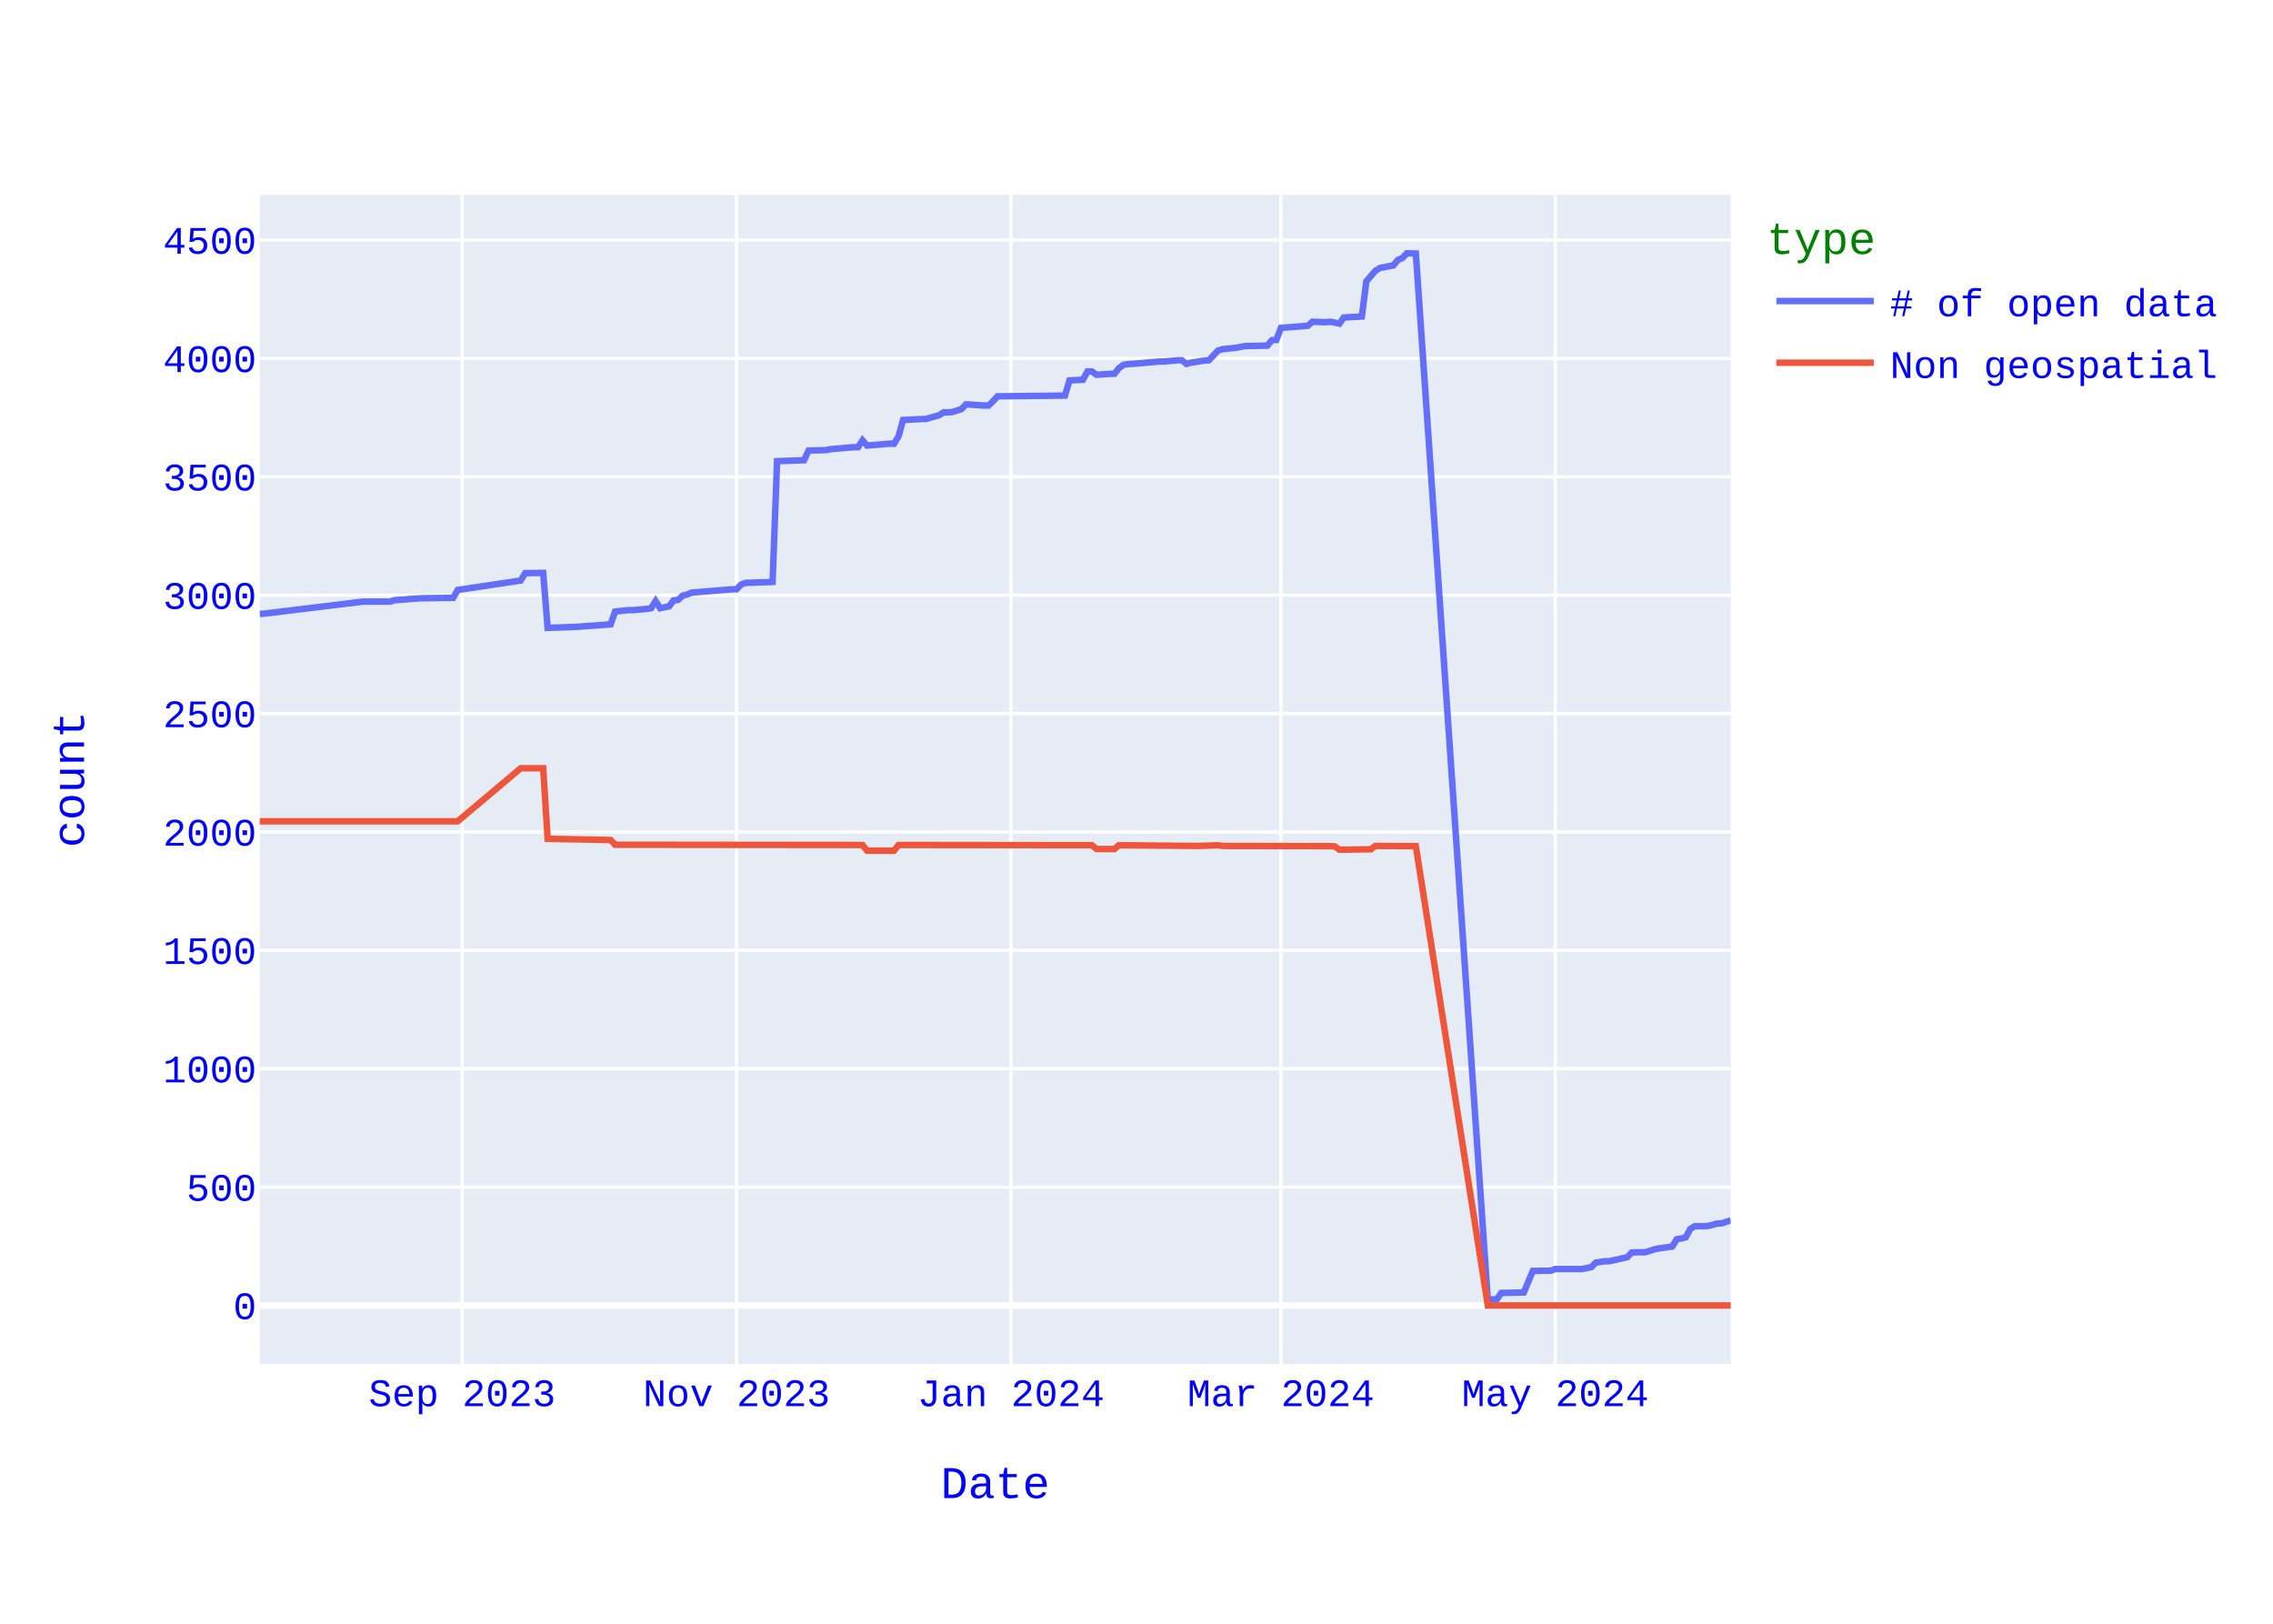
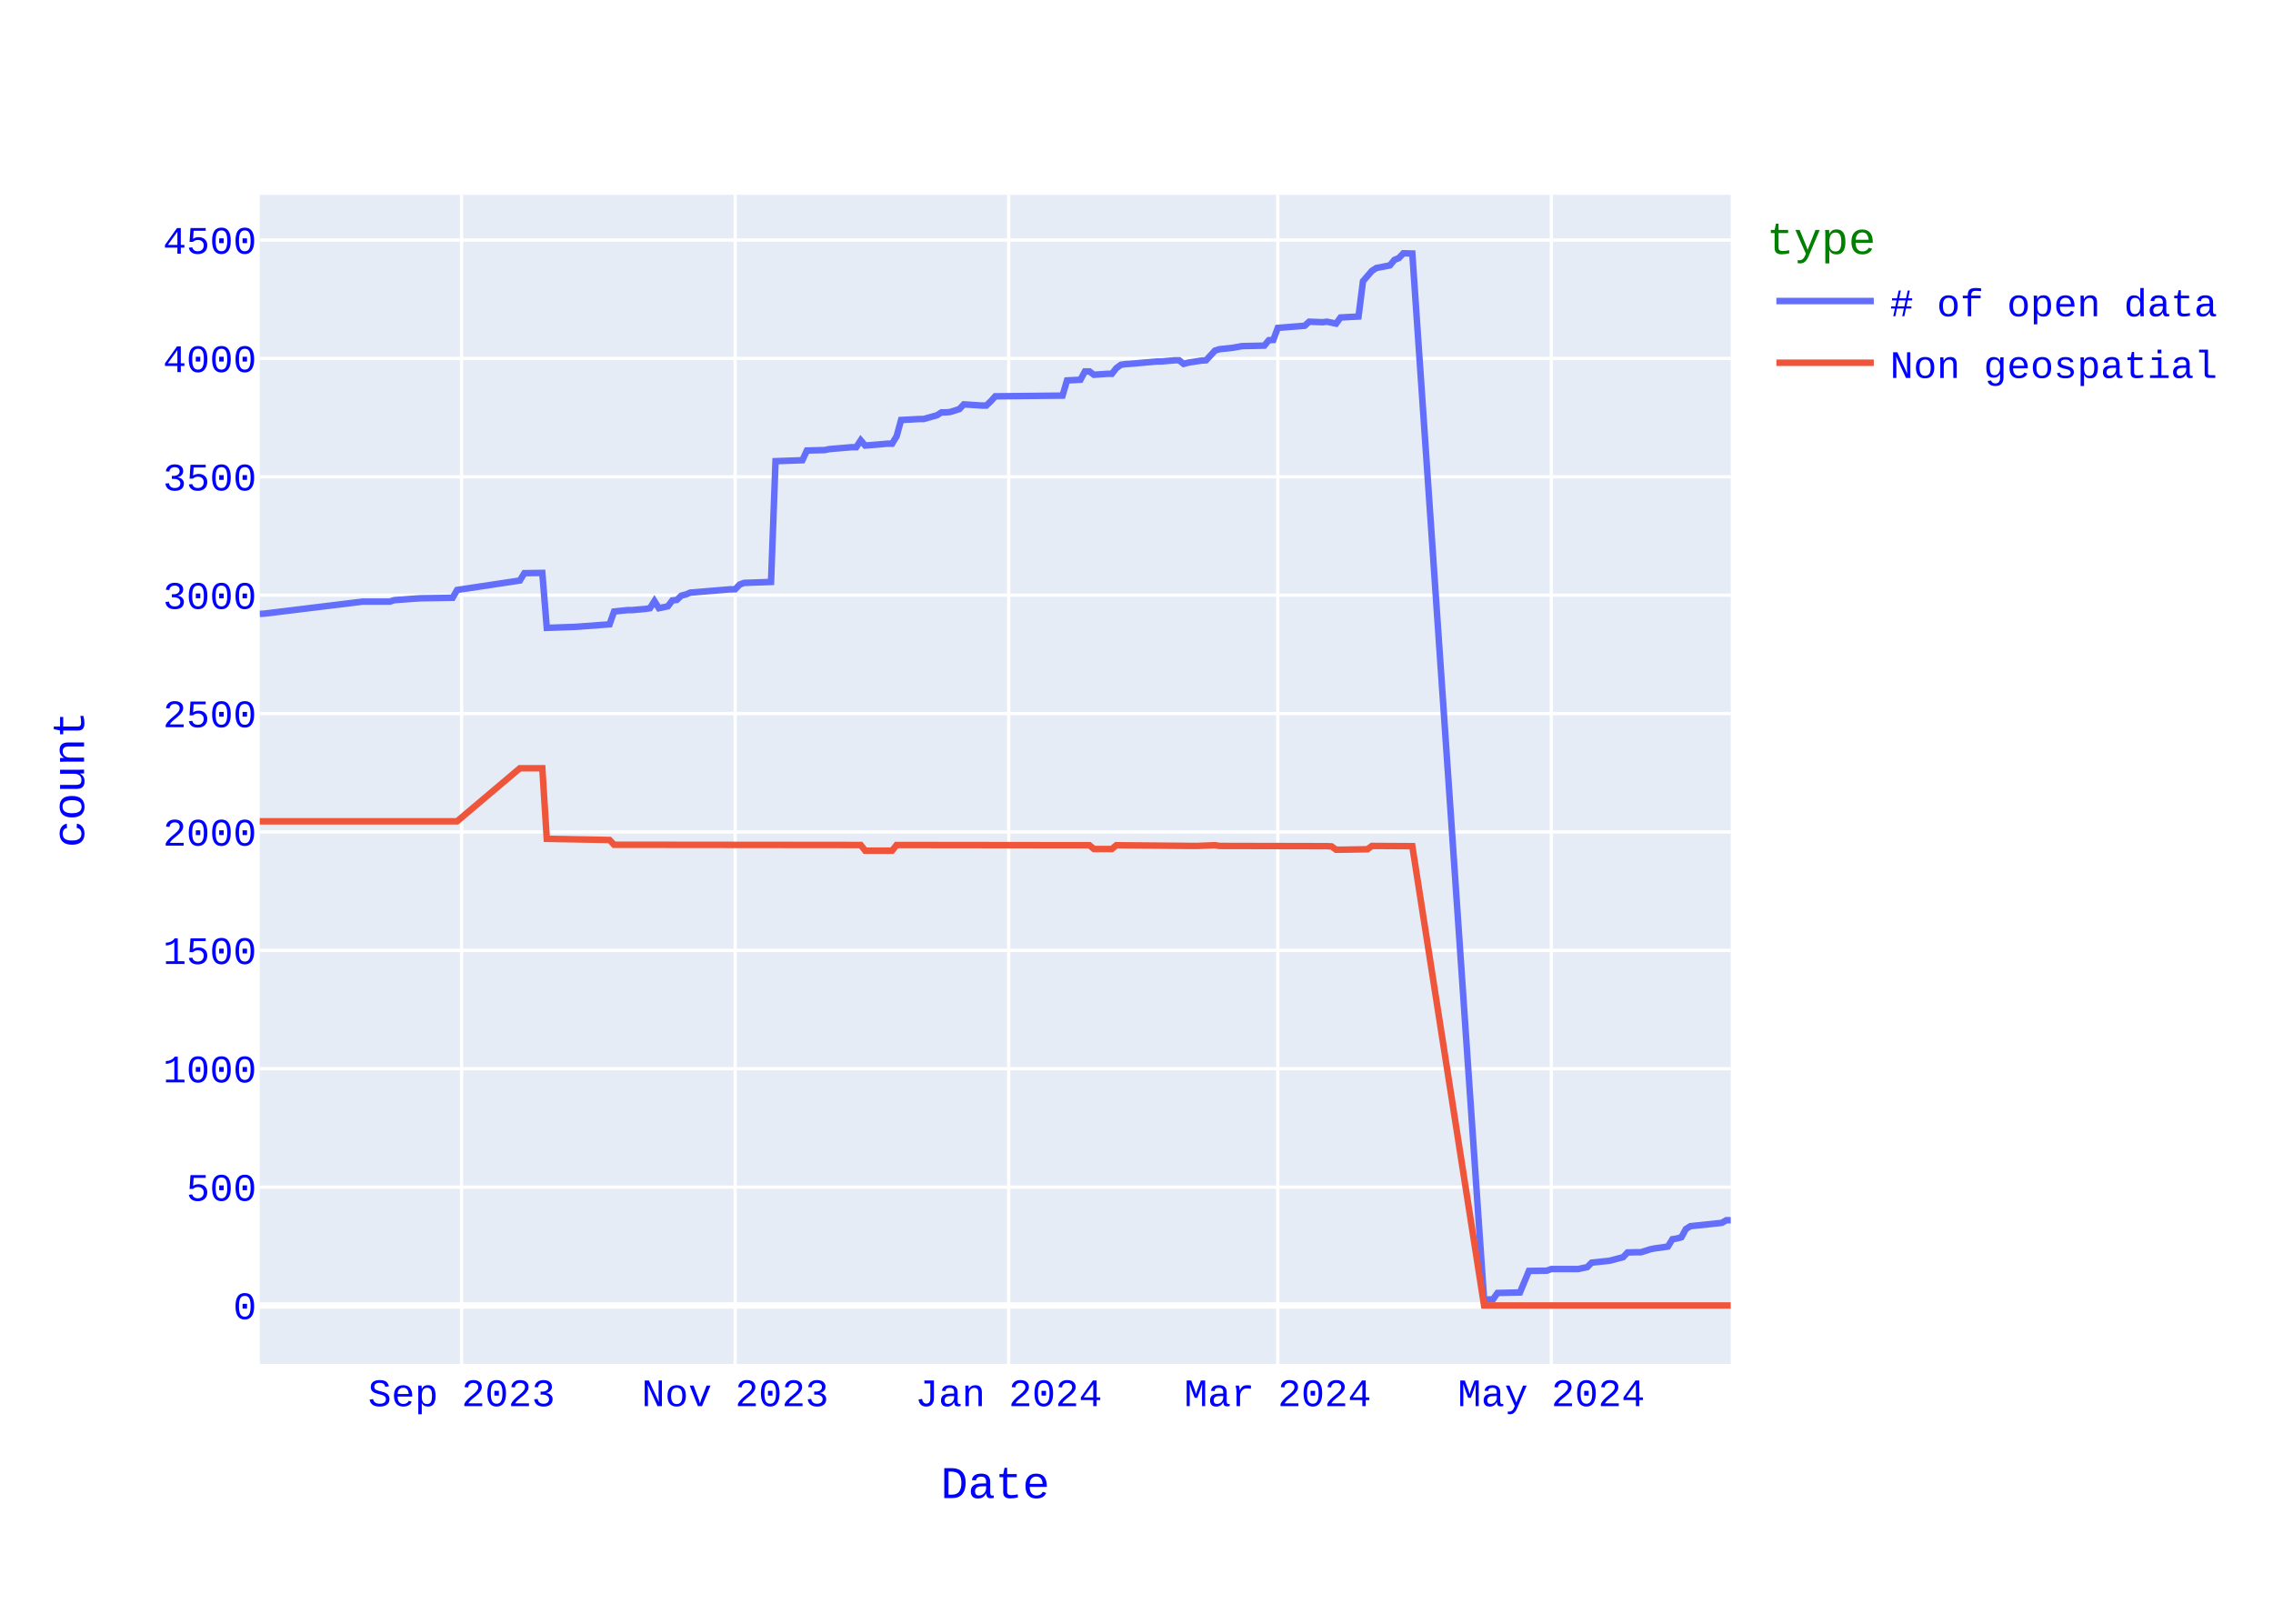
<svg xmlns="http://www.w3.org/2000/svg" class="main-svg" width="700" height="500" style="" viewBox="0 0 700 500">
  <rect x="0" y="0" width="700" height="500" style="fill: rgb(255, 255, 255); fill-opacity: 1;" />
-   <defs id="defs-cd07ec">
+   <defs id="defs-72f8cf">
    <g class="clips">
-       <clipPath id="clipcd07ecxyplot" class="plotclip">
+       <clipPath id="clip72f8cfxyplot" class="plotclip">
        <rect width="453" height="360" />
      </clipPath>
-       <clipPath class="axesclip" id="clipcd07ecx">
+       <clipPath class="axesclip" id="clip72f8cfx">
        <rect x="80" y="0" width="453" height="500" />
      </clipPath>
-       <clipPath class="axesclip" id="clipcd07ecy">
+       <clipPath class="axesclip" id="clip72f8cfy">
        <rect x="0" y="60" width="700" height="360" />
      </clipPath>
-       <clipPath class="axesclip" id="clipcd07ecxy">
+       <clipPath class="axesclip" id="clip72f8cfxy">
        <rect x="80" y="60" width="453" height="360" />
      </clipPath>
    </g>
    <g class="gradients" />
    <g class="patterns" />
  </defs>
  <g class="bglayer">
    <rect class="bg" x="80" y="60" width="453" height="360" style="fill: rgb(229, 236, 246); fill-opacity: 1; stroke-width: 0;" />
  </g>
  <g class="layer-below">
    <g class="imagelayer" />
    <g class="shapelayer" />
  </g>
  <g class="cartesianlayer">
    <g class="subplot xy">
      <g class="layer-subplot">
        <g class="shapelayer" />
        <g class="imagelayer" />
      </g>
      <g class="minor-gridlayer">
        <g class="x" />
        <g class="y" />
      </g>
      <g class="gridlayer">
        <g class="x">
-           <path class="xgrid crisp" transform="translate(142.34,0)" d="M0,60v360" style="stroke: rgb(255, 255, 255); stroke-opacity: 1; stroke-width: 1px;" />
-           <path class="xgrid crisp" transform="translate(226.84,0)" d="M0,60v360" style="stroke: rgb(255, 255, 255); stroke-opacity: 1; stroke-width: 1px;" />
-           <path class="xgrid crisp" transform="translate(311.35,0)" d="M0,60v360" style="stroke: rgb(255, 255, 255); stroke-opacity: 1; stroke-width: 1px;" />
-           <path class="xgrid crisp" transform="translate(394.47,0)" d="M0,60v360" style="stroke: rgb(255, 255, 255); stroke-opacity: 1; stroke-width: 1px;" />
-           <path class="xgrid crisp" transform="translate(478.97,0)" d="M0,60v360" style="stroke: rgb(255, 255, 255); stroke-opacity: 1; stroke-width: 1px;" />
+           <path class="xgrid crisp" transform="translate(142.15,0)" d="M0,60v360" style="stroke: rgb(255, 255, 255); stroke-opacity: 1; stroke-width: 1px;" />
+           <path class="xgrid crisp" transform="translate(226.4,0)" d="M0,60v360" style="stroke: rgb(255, 255, 255); stroke-opacity: 1; stroke-width: 1px;" />
+           <path class="xgrid crisp" transform="translate(310.64,0)" d="M0,60v360" style="stroke: rgb(255, 255, 255); stroke-opacity: 1; stroke-width: 1px;" />
+           <path class="xgrid crisp" transform="translate(393.51,0)" d="M0,60v360" style="stroke: rgb(255, 255, 255); stroke-opacity: 1; stroke-width: 1px;" />
+           <path class="xgrid crisp" transform="translate(477.76,0)" d="M0,60v360" style="stroke: rgb(255, 255, 255); stroke-opacity: 1; stroke-width: 1px;" />
        </g>
        <g class="y">
          <path class="ygrid crisp" transform="translate(0,365.55)" d="M80,0h453" style="stroke: rgb(255, 255, 255); stroke-opacity: 1; stroke-width: 1px;" />
          <path class="ygrid crisp" transform="translate(0,329.09)" d="M80,0h453" style="stroke: rgb(255, 255, 255); stroke-opacity: 1; stroke-width: 1px;" />
          <path class="ygrid crisp" transform="translate(0,292.64)" d="M80,0h453" style="stroke: rgb(255, 255, 255); stroke-opacity: 1; stroke-width: 1px;" />
          <path class="ygrid crisp" transform="translate(0,256.19)" d="M80,0h453" style="stroke: rgb(255, 255, 255); stroke-opacity: 1; stroke-width: 1px;" />
          <path class="ygrid crisp" transform="translate(0,219.73)" d="M80,0h453" style="stroke: rgb(255, 255, 255); stroke-opacity: 1; stroke-width: 1px;" />
          <path class="ygrid crisp" transform="translate(0,183.28)" d="M80,0h453" style="stroke: rgb(255, 255, 255); stroke-opacity: 1; stroke-width: 1px;" />
          <path class="ygrid crisp" transform="translate(0,146.82)" d="M80,0h453" style="stroke: rgb(255, 255, 255); stroke-opacity: 1; stroke-width: 1px;" />
          <path class="ygrid crisp" transform="translate(0,110.37)" d="M80,0h453" style="stroke: rgb(255, 255, 255); stroke-opacity: 1; stroke-width: 1px;" />
          <path class="ygrid crisp" transform="translate(0,73.92)" d="M80,0h453" style="stroke: rgb(255, 255, 255); stroke-opacity: 1; stroke-width: 1px;" />
        </g>
      </g>
      <g class="zerolinelayer">
        <path class="yzl zl crisp" transform="translate(0,402)" d="M80,0h453" style="stroke: rgb(255, 255, 255); stroke-opacity: 1; stroke-width: 2px;" />
      </g>
      <path class="xlines-below" />
      <path class="ylines-below" />
      <g class="overlines-below" />
      <g class="xaxislayer-below" />
      <g class="yaxislayer-below" />
      <g class="overaxes-below" />
-       <g class="plot" transform="translate(80,60)" clip-path="url(#clipcd07ecxyplot)">
+       <g class="plot" transform="translate(80,60)" clip-path="url(#clip72f8cfxyplot)">
        <g class="scatterlayer mlayer">
-           <g class="trace scatter trace6e2e76" style="stroke-miterlimit: 2; opacity: 1;">
+           <g class="trace scatter trace63b964" style="stroke-miterlimit: 2; opacity: 1;">
            <g class="fills" />
            <g class="errorbars" />
            <g class="lines">
-               <path class="js-line" d="M453,315.75L450.23,316.7L448.84,316.77L446.07,317.5L444.69,317.58L441.92,317.58L440.53,318.45L439.15,321L437.76,321.37L436.38,321.59L434.99,323.85L430.83,324.43L429.45,324.72L426.68,325.6L425.29,325.6L422.52,325.67L421.14,327.13L415.6,328.37L414.21,328.37L411.44,328.8L410.06,330.19L407.28,330.77L405.9,330.77L398.97,330.77L397.59,331.28L392.05,331.36L389.28,337.99L382.35,338.14L380.96,340.1L378.19,340.18L356.03,18.07L353.26,18L351.87,19.46L350.49,20.04L349.1,21.72L344.94,22.52L343.56,23.4L340.79,26.6L339.4,37.47L333.86,37.76L332.48,39.65L329.71,39.07L328.32,39.22L324.17,39.07L322.78,40.31L314.47,40.97L313.08,44.68L311.7,44.76L310.31,46.43L303.39,46.58L300.61,47.09L296.46,47.53L295.07,47.96L292.3,50.95L290.92,51.03L286.76,51.68L285.38,52.05L283.99,50.95L282.61,50.95L278.45,51.32L277.06,51.32L268.75,52.05L267.37,52.12L265.98,52.34L264.6,53.36L263.21,55.11L261.83,55.11L257.67,55.4L256.28,54.38L254.9,54.38L253.51,56.93L249.36,57.15L247.97,61.82L227.19,62.04L225.81,63.57L224.42,64.88L223.04,64.88L217.5,64.51L216.11,65.97L213.34,66.85L211.95,66.99L210.57,66.99L209.18,67.87L205.03,69.04L203.64,69.04L198.1,69.33L196.72,74.36L195.33,76.62L193.94,76.62L187.02,77.2L185.63,75.6L184.25,77.71L182.86,77.71L175.94,78.29L174.55,78.59L169.01,78.73L167.62,81.72L159.31,82.01L157.93,119.2L149.61,119.49L148.23,120L146.84,121.46L145.46,121.46L132.99,122.48L131.61,123.06L130.22,123.42L128.83,124.74L127.45,124.88L126.06,126.7L123.29,127.29L121.91,125.1L120.52,127.29L119.14,127.51L114.98,127.87L113.6,127.87L109.44,128.31L108.06,132.25L98.36,132.97L96.97,133.05L88.66,133.34L87.28,116.42L81.73,116.5L80.35,118.76L60.95,121.67L59.57,124.08L49.87,124.23L48.49,124.3L41.56,124.81L40.17,125.25L31.86,125.25L1.39,128.96L0,129.04" style="vector-effect: none; fill: none; stroke: rgb(99, 110, 250); stroke-opacity: 1; stroke-width: 2px; opacity: 1;" />
+               <path class="js-line" d="M453,315.75L451.62,315.75L450.24,316.56L440.57,317.58L439.19,318.45L437.81,321L436.43,321.37L435.05,321.59L433.66,323.85L429.52,324.43L428.14,324.72L425.38,325.6L424,325.6L421.23,325.67L419.85,327.13L415.71,328.22L414.33,328.37L410.19,328.8L408.8,330.19L406.04,330.77L404.66,330.77L397.76,330.77L396.38,331.28L390.85,331.36L388.09,337.99L381.18,338.14L379.8,340.1L377.04,340.18L354.94,18.07L352.18,18L350.8,19.46L349.42,20.04L348.04,21.72L343.89,22.52L342.51,23.4L339.75,26.6L338.37,37.47L332.84,37.76L331.46,39.65L328.7,39.07L327.32,39.22L323.18,39.07L321.8,40.31L313.51,40.97L312.13,44.68L310.75,44.76L309.37,46.43L302.46,46.58L299.7,47.09L295.55,47.53L294.17,47.96L291.41,50.95L290.03,51.03L285.89,51.68L284.51,52.05L283.13,50.95L281.74,50.95L277.6,51.32L276.22,51.32L267.93,52.05L266.55,52.12L265.17,52.34L263.79,53.36L262.41,55.11L261.03,55.11L256.88,55.4L255.5,54.38L254.12,54.38L252.74,56.93L248.6,57.15L247.22,61.82L226.5,62.04L225.12,63.57L223.74,64.88L222.36,64.88L216.83,64.51L215.45,65.97L212.69,66.85L211.31,66.99L209.93,66.99L208.55,67.87L204.4,69.04L203.02,69.04L197.5,69.33L196.12,74.36L194.73,76.62L193.35,76.62L186.45,77.2L185.07,75.6L183.69,77.71L182.3,77.71L175.4,78.29L174.02,78.59L168.49,78.73L167.11,81.72L158.83,82.01L157.45,119.2L149.16,119.49L147.78,120L146.4,121.46L145.02,121.46L132.59,122.48L131.2,123.06L129.82,123.42L128.44,124.74L127.06,124.88L125.68,126.7L122.92,127.29L121.54,125.1L120.16,127.29L118.77,127.51L114.63,127.87L113.25,127.87L109.11,128.31L107.73,132.25L98.06,132.97L96.68,133.05L88.39,133.34L87.01,116.42L81.48,116.5L80.1,118.76L60.77,121.67L59.39,124.08L49.72,124.23L48.34,124.3L41.43,124.81L40.05,125.25L31.77,125.25L1.38,128.96L0,129.04" style="vector-effect: none; fill: none; stroke: rgb(99, 110, 250); stroke-opacity: 1; stroke-width: 2px; opacity: 1;" />
            </g>
            <g class="points" />
            <g class="text" />
          </g>
-           <g class="trace scatter trace9c053b" style="stroke-miterlimit: 2; opacity: 1;">
+           <g class="trace scatter trace09d3de" style="stroke-miterlimit: 2; opacity: 1;">
            <g class="fills" />
            <g class="errorbars" />
            <g class="lines">
-               <path class="js-line" d="M453,342L378.19,342L356.03,200.56L343.56,200.49L342.17,201.51L333.86,201.65L332.48,201.65L331.09,200.63L329.71,200.56L296.46,200.49L295.07,200.27L289.53,200.49L288.15,200.49L264.6,200.27L263.21,201.43L257.67,201.43L256.28,200.27L196.72,200.2L195.33,201.95L187.02,201.95L185.63,200.2L109.44,200.12L108.06,198.66L88.66,198.3L87.28,176.57L80.35,176.57L60.95,192.9L0,192.9" style="vector-effect: none; fill: none; stroke: rgb(239, 85, 59); stroke-opacity: 1; stroke-width: 2px; opacity: 1;" />
+               <path class="js-line" d="M453,342L377.04,342L354.94,200.56L342.51,200.49L341.13,201.51L332.84,201.65L331.46,201.65L330.08,200.63L328.7,200.56L295.55,200.49L294.17,200.27L288.65,200.49L287.27,200.49L263.79,200.27L262.41,201.43L256.88,201.43L255.5,200.27L196.12,200.2L194.73,201.95L186.45,201.95L185.07,200.2L109.11,200.12L107.73,198.66L88.39,198.3L87.01,176.57L80.1,176.57L60.77,192.9L0,192.9" style="vector-effect: none; fill: none; stroke: rgb(239, 85, 59); stroke-opacity: 1; stroke-width: 2px; opacity: 1;" />
            </g>
            <g class="points" />
            <g class="text" />
          </g>
        </g>
      </g>
      <g class="overplot" />
      <path class="xlines-above crisp" d="M0,0" style="fill: none;" />
      <path class="ylines-above crisp" d="M0,0" style="fill: none;" />
      <g class="overlines-above" />
      <g class="xaxislayer-above">
        <g class="xtick">
-           <text text-anchor="middle" x="0" y="433" transform="translate(142.34,0)" style="font-family: 'Courier New'; font-size: 12px; fill: rgb(0, 0, 255); fill-opacity: 1; white-space: pre; opacity: 1;">Sep 2023</text>
-         </g>
-         <g class="xtick">
-           <text text-anchor="middle" x="0" y="433" style="font-family: 'Courier New'; font-size: 12px; fill: rgb(0, 0, 255); fill-opacity: 1; white-space: pre; opacity: 1;" transform="translate(226.84,0)">Nov 2023</text>
-         </g>
-         <g class="xtick">
-           <text text-anchor="middle" x="0" y="433" style="font-family: 'Courier New'; font-size: 12px; fill: rgb(0, 0, 255); fill-opacity: 1; white-space: pre; opacity: 1;" transform="translate(311.35,0)">Jan 2024</text>
-         </g>
-         <g class="xtick">
-           <text text-anchor="middle" x="0" y="433" style="font-family: 'Courier New'; font-size: 12px; fill: rgb(0, 0, 255); fill-opacity: 1; white-space: pre; opacity: 1;" transform="translate(394.47,0)">Mar 2024</text>
-         </g>
-         <g class="xtick">
-           <text text-anchor="middle" x="0" y="433" style="font-family: 'Courier New'; font-size: 12px; fill: rgb(0, 0, 255); fill-opacity: 1; white-space: pre; opacity: 1;" transform="translate(478.97,0)">May 2024</text>
+           <text text-anchor="middle" x="0" y="433" transform="translate(142.15,0)" style="font-family: 'Courier New'; font-size: 12px; fill: rgb(0, 0, 255); fill-opacity: 1; white-space: pre; opacity: 1;">Sep 2023</text>
+         </g>
+         <g class="xtick">
+           <text text-anchor="middle" x="0" y="433" style="font-family: 'Courier New'; font-size: 12px; fill: rgb(0, 0, 255); fill-opacity: 1; white-space: pre; opacity: 1;" transform="translate(226.4,0)">Nov 2023</text>
+         </g>
+         <g class="xtick">
+           <text text-anchor="middle" x="0" y="433" style="font-family: 'Courier New'; font-size: 12px; fill: rgb(0, 0, 255); fill-opacity: 1; white-space: pre; opacity: 1;" transform="translate(310.64,0)">Jan 2024</text>
+         </g>
+         <g class="xtick">
+           <text text-anchor="middle" x="0" y="433" style="font-family: 'Courier New'; font-size: 12px; fill: rgb(0, 0, 255); fill-opacity: 1; white-space: pre; opacity: 1;" transform="translate(393.51,0)">Mar 2024</text>
+         </g>
+         <g class="xtick">
+           <text text-anchor="middle" x="0" y="433" style="font-family: 'Courier New'; font-size: 12px; fill: rgb(0, 0, 255); fill-opacity: 1; white-space: pre; opacity: 1;" transform="translate(477.76,0)">May 2024</text>
        </g>
      </g>
      <g class="yaxislayer-above">
        <g class="ytick">
          <text text-anchor="end" x="79" y="4.2" transform="translate(0,402)" style="font-family: 'Courier New'; font-size: 12px; fill: rgb(0, 0, 255); fill-opacity: 1; white-space: pre; opacity: 1;">0</text>
        </g>
        <g class="ytick">
          <text text-anchor="end" x="79" y="4.2" style="font-family: 'Courier New'; font-size: 12px; fill: rgb(0, 0, 255); fill-opacity: 1; white-space: pre; opacity: 1;" transform="translate(0,365.55)">500</text>
        </g>
        <g class="ytick">
          <text text-anchor="end" x="79" y="4.2" style="font-family: 'Courier New'; font-size: 12px; fill: rgb(0, 0, 255); fill-opacity: 1; white-space: pre; opacity: 1;" transform="translate(0,329.09)">1000</text>
        </g>
        <g class="ytick">
          <text text-anchor="end" x="79" y="4.2" style="font-family: 'Courier New'; font-size: 12px; fill: rgb(0, 0, 255); fill-opacity: 1; white-space: pre; opacity: 1;" transform="translate(0,292.64)">1500</text>
        </g>
        <g class="ytick">
          <text text-anchor="end" x="79" y="4.2" style="font-family: 'Courier New'; font-size: 12px; fill: rgb(0, 0, 255); fill-opacity: 1; white-space: pre; opacity: 1;" transform="translate(0,256.19)">2000</text>
        </g>
        <g class="ytick">
          <text text-anchor="end" x="79" y="4.2" style="font-family: 'Courier New'; font-size: 12px; fill: rgb(0, 0, 255); fill-opacity: 1; white-space: pre; opacity: 1;" transform="translate(0,219.73)">2500</text>
        </g>
        <g class="ytick">
          <text text-anchor="end" x="79" y="4.2" style="font-family: 'Courier New'; font-size: 12px; fill: rgb(0, 0, 255); fill-opacity: 1; white-space: pre; opacity: 1;" transform="translate(0,183.28)">3000</text>
        </g>
        <g class="ytick">
          <text text-anchor="end" x="79" y="4.2" style="font-family: 'Courier New'; font-size: 12px; fill: rgb(0, 0, 255); fill-opacity: 1; white-space: pre; opacity: 1;" transform="translate(0,146.82)">3500</text>
        </g>
        <g class="ytick">
          <text text-anchor="end" x="79" y="4.2" style="font-family: 'Courier New'; font-size: 12px; fill: rgb(0, 0, 255); fill-opacity: 1; white-space: pre; opacity: 1;" transform="translate(0,110.37)">4000</text>
        </g>
        <g class="ytick">
          <text text-anchor="end" x="79" y="4.2" style="font-family: 'Courier New'; font-size: 12px; fill: rgb(0, 0, 255); fill-opacity: 1; white-space: pre; opacity: 1;" transform="translate(0,73.92)">4500</text>
        </g>
      </g>
      <g class="overaxes-above" />
    </g>
  </g>
  <g class="polarlayer" />
  <g class="smithlayer" />
  <g class="ternarylayer" />
  <g class="geolayer" />
  <g class="funnelarealayer" />
  <g class="pielayer" />
  <g class="iciclelayer" />
  <g class="treemaplayer" />
  <g class="sunburstlayer" />
  <g class="glimages" />
-   <defs id="topdefs-cd07ec">
+   <defs id="topdefs-72f8cf">
    <g class="clips" />
-     <clipPath id="legendcd07ec">
+     <clipPath id="legend72f8cf">
      <rect width="146" height="67" x="0" y="0" />
    </clipPath>
  </defs>
  <g class="layer-above">
    <g class="imagelayer" />
    <g class="shapelayer" />
  </g>
  <g class="infolayer">
    <g class="legend" pointer-events="all" transform="translate(542.06,60)">
      <rect class="bg" shape-rendering="crispEdges" style="stroke: rgb(68, 68, 68); stroke-opacity: 1; fill: rgb(255, 255, 255); fill-opacity: 1; stroke-width: 0px;" width="146" height="67" x="0" y="0" />
-       <g class="scrollbox" transform="" clip-path="url(#legendcd07ec)">
+       <g class="scrollbox" transform="" clip-path="url(#legend72f8cf)">
        <text class="legendtitletext" text-anchor="start" x="2" y="18.2" style="font-family: 'Courier New'; font-size: 14px; fill: rgb(0, 128, 0); fill-opacity: 1; white-space: pre;">type</text>
        <g class="groups" transform="">
          <g class="traces" transform="translate(0,32.7)" style="opacity: 1;">
            <text class="legendtext" text-anchor="start" x="40" y="4.68" style="font-family: 'Courier New'; font-size: 12px; fill: rgb(0, 0, 255); fill-opacity: 1; white-space: pre;"># of open data</text>
            <g class="layers" style="opacity: 1;">
              <g class="legendfill" />
              <g class="legendlines">
                <path class="js-line" d="M5,0h30" style="fill: none; stroke: rgb(99, 110, 250); stroke-opacity: 1; stroke-width: 2px;" />
              </g>
              <g class="legendsymbols">
                <g class="legendpoints" />
              </g>
            </g>
            <rect class="legendtoggle" x="0" y="-9.5" width="140.828" height="19" style="fill: rgb(0, 0, 0); fill-opacity: 0;" />
          </g>
        </g>
        <g class="groups" transform="">
          <g class="traces" transform="translate(0,51.7)" style="opacity: 1;">
            <text class="legendtext" text-anchor="start" x="40" y="4.68" style="font-family: 'Courier New'; font-size: 12px; fill: rgb(0, 0, 255); fill-opacity: 1; white-space: pre;">Non geospatial</text>
            <g class="layers" style="opacity: 1;">
              <g class="legendfill" />
              <g class="legendlines">
                <path class="js-line" d="M5,0h30" style="fill: none; stroke: rgb(239, 85, 59); stroke-opacity: 1; stroke-width: 2px;" />
              </g>
              <g class="legendsymbols">
                <g class="legendpoints" />
              </g>
            </g>
            <rect class="legendtoggle" x="0" y="-9.5" width="140.828" height="19" style="fill: rgb(0, 0, 0); fill-opacity: 0;" />
          </g>
        </g>
      </g>
      <rect class="scrollbar" rx="20" ry="3" width="0" height="0" style="fill: rgb(128, 139, 164); fill-opacity: 1;" x="0" y="0" />
    </g>
    <g class="g-gtitle" />
    <g class="g-xtitle">
      <text class="xtitle" x="306.5" y="461.3" text-anchor="middle" style="font-family: 'Courier New'; font-size: 14px; fill: rgb(0, 0, 255); opacity: 1; font-weight: normal; white-space: pre;">Date</text>
    </g>
    <g class="g-ytitle">
      <text class="ytitle" transform="rotate(-90,25.8875,240)" x="25.888" y="240" text-anchor="middle" style="font-family: 'Courier New'; font-size: 14px; fill: rgb(0, 0, 255); opacity: 1; font-weight: normal; white-space: pre;">count</text>
    </g>
  </g>
</svg>
